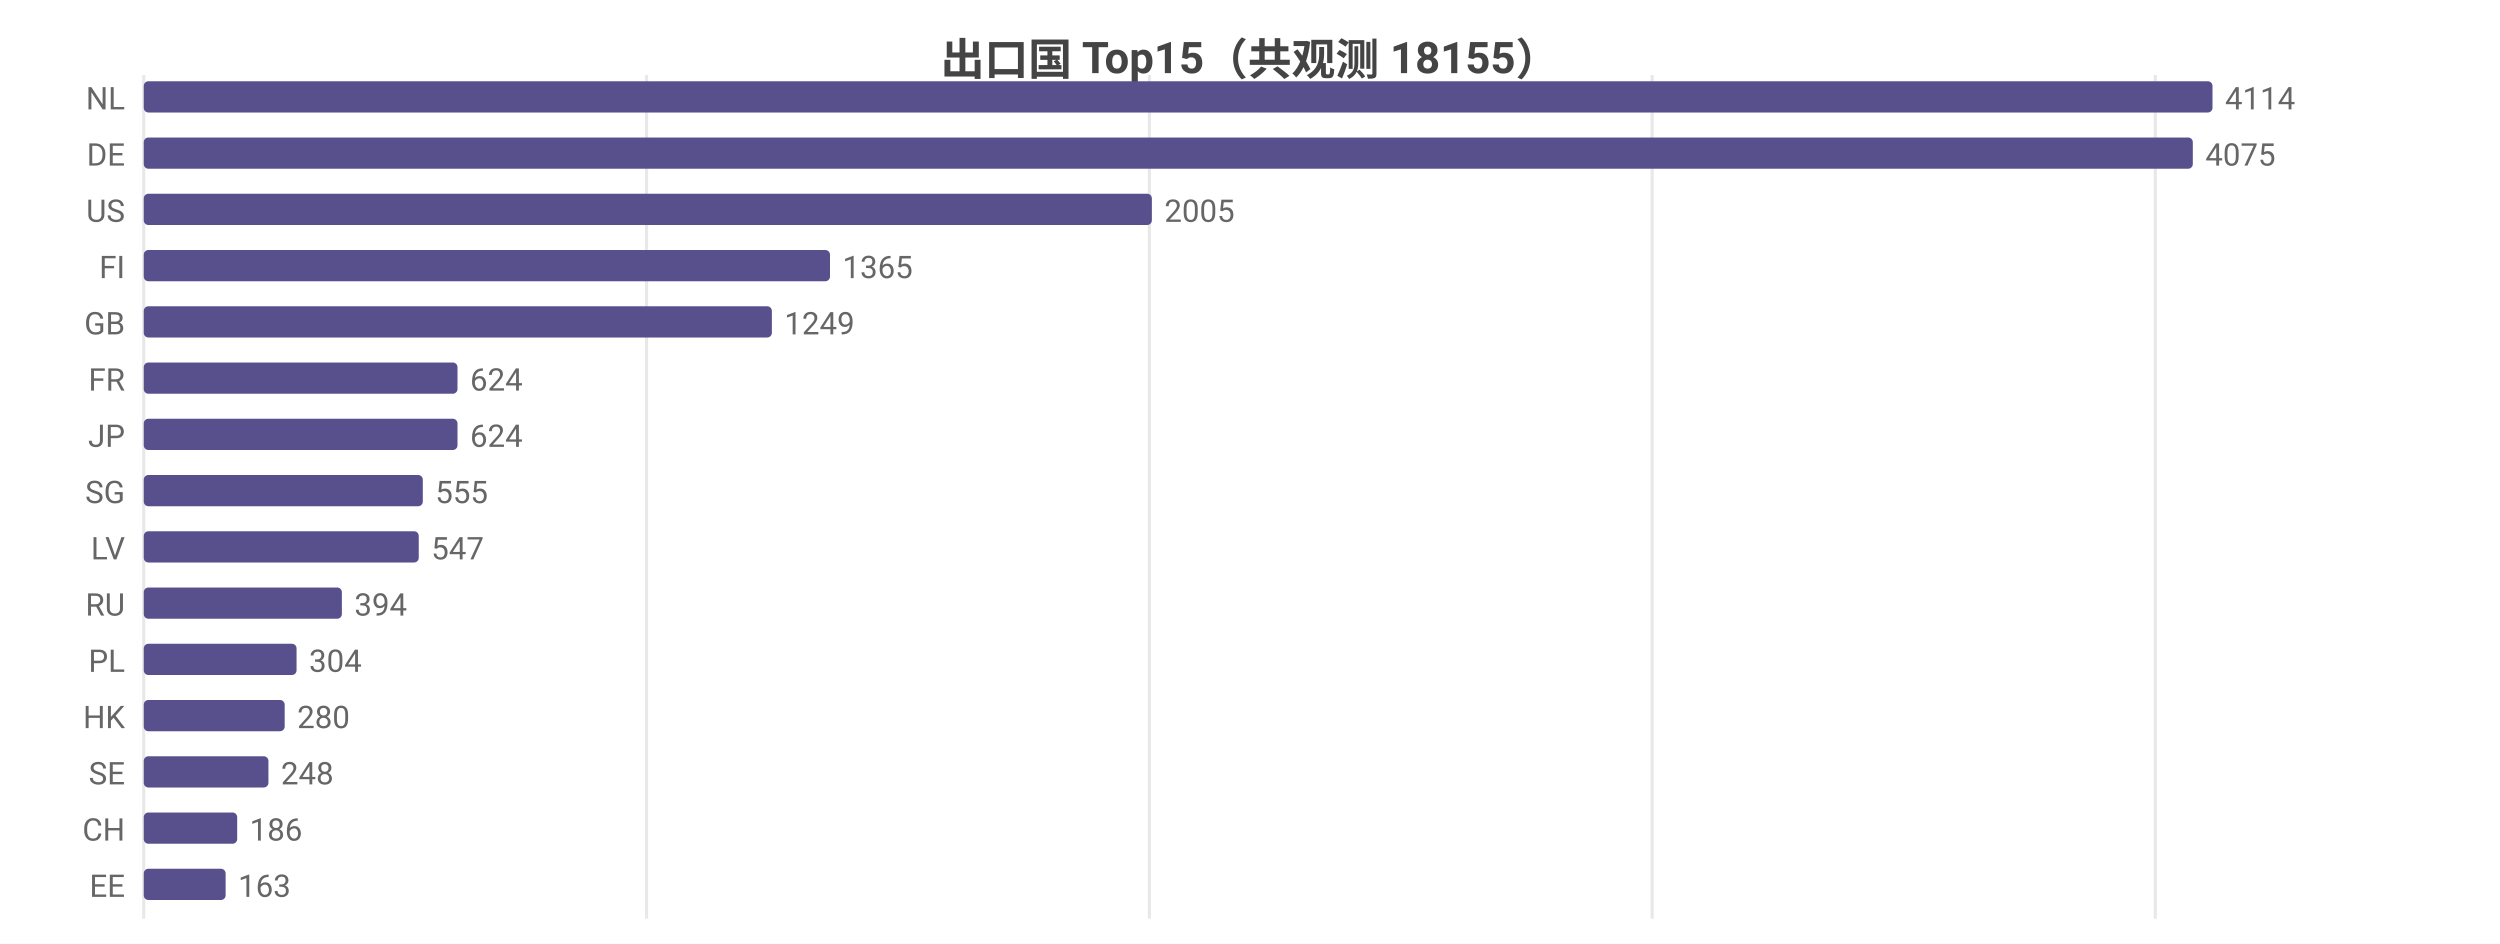
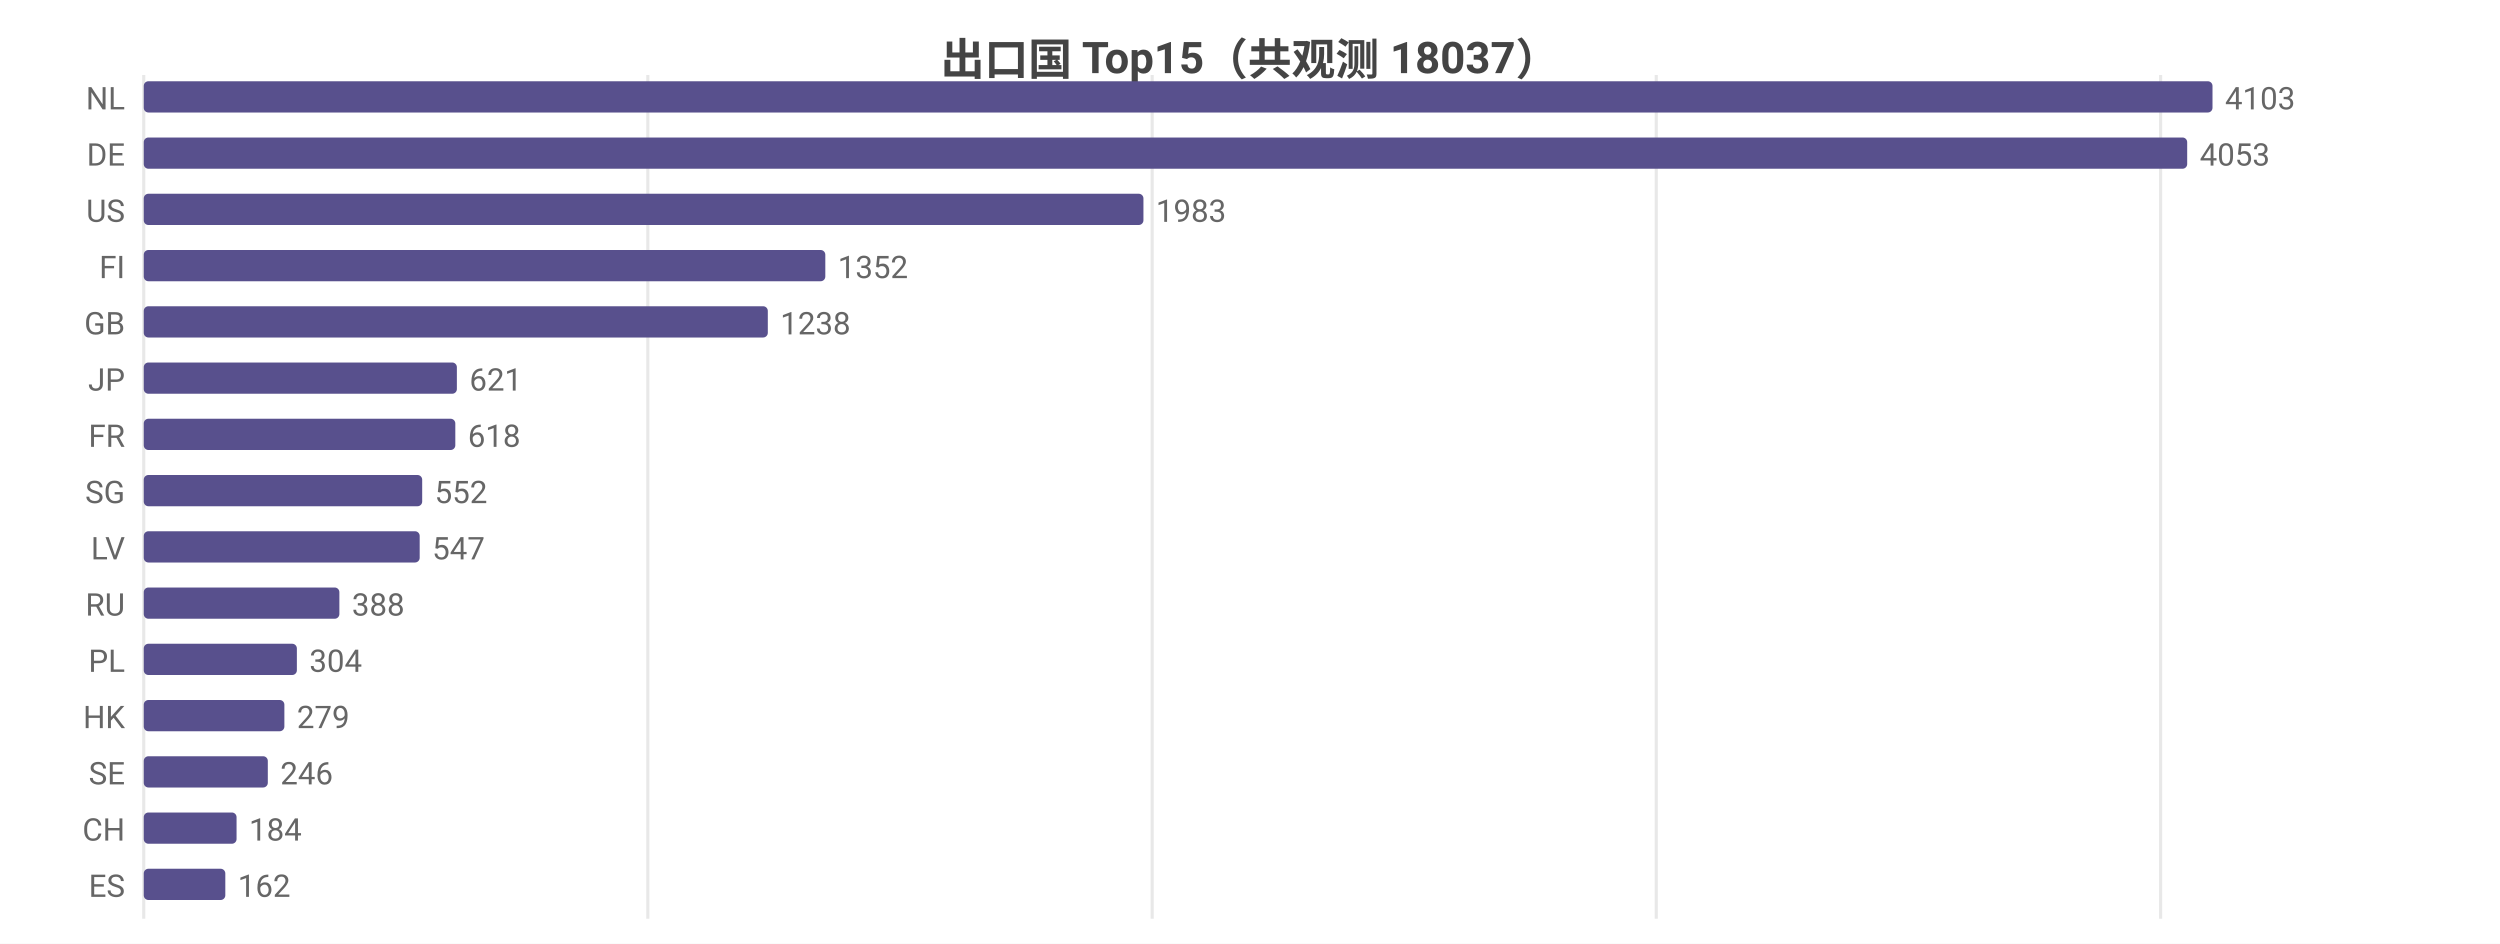
<svg xmlns="http://www.w3.org/2000/svg" width="800" height="302" viewBox="0 0 800 302">
  <rect width="800" height="302" fill="#ffffff" />
  <style>text{font-family:system-ui,-apple-system,'Segoe UI',Roboto,'PingFang SC','Microsoft YaHei','Noto Sans CJK SC',sans-serif}.g{stroke:#e8e8e8;stroke-width:1}.a{stroke:#999;stroke-width:1}.t{font-size:10px;fill:#666}.m{font-size:10px;text-anchor:middle;fill:#666}.e{font-size:10px;text-anchor:end;fill:#666}.l{font-size:11px;fill:#333}.tt{font-size:14px;font-weight:600;text-anchor:middle;fill:#444}.em{font-size:13px;text-anchor:middle;fill:#999}</style>
-   <text class="tt" x="400.0" y="24">出口国 Top15（共观测 18155）</text>
+   <text class="tt" x="400.0" y="24">出口国 Top15（共观测 18037）</text>
  <line class="g" x1="46" y1="24" x2="46" y2="294" />
-   <line class="g" x1="206.9" y1="24" x2="206.9" y2="294" />
-   <line class="g" x1="367.8" y1="24" x2="367.8" y2="294" />
-   <line class="g" x1="528.7" y1="24" x2="528.7" y2="294" />
-   <line class="g" x1="689.7" y1="24" x2="689.7" y2="294" />
+   <line class="g" x1="207.3" y1="24" x2="207.3" y2="294" />
+   <line class="g" x1="368.7" y1="24" x2="368.7" y2="294" />
+   <line class="g" x1="530.0" y1="24" x2="530.0" y2="294" />
+   <line class="g" x1="691.4" y1="24" x2="691.4" y2="294" />
  <text class="e" x="40" y="35">NL</text>
  <rect x="46" y="26" width="662" height="10" fill="#58508d" rx="1.5" />
-   <text class="t" x="712" y="35">4114</text>
+   <text class="t" x="712" y="35">4103</text>
  <text class="e" x="40" y="53">DE</text>
-   <rect x="46" y="44" width="655.7" height="10" fill="#58508d" rx="1.5" />
-   <text class="t" x="705.7" y="53">4075</text>
+   <rect x="46" y="44" width="653.9" height="10" fill="#58508d" rx="1.5" />
+   <text class="t" x="703.9" y="53">4053</text>
  <text class="e" x="40" y="71">US</text>
-   <rect x="46" y="62" width="322.6" height="10" fill="#58508d" rx="1.5" />
-   <text class="t" x="372.6" y="71">2005</text>
+   <rect x="46" y="62" width="319.9" height="10" fill="#58508d" rx="1.5" />
+   <text class="t" x="369.9" y="71">1983</text>
  <text class="e" x="40" y="89">FI</text>
-   <rect x="46" y="80" width="219.6" height="10" fill="#58508d" rx="1.5" />
-   <text class="t" x="269.6" y="89">1365</text>
+   <rect x="46" y="80" width="218.1" height="10" fill="#58508d" rx="1.5" />
+   <text class="t" x="268.1" y="89">1352</text>
  <text class="e" x="40" y="107">GB</text>
-   <rect x="46" y="98" width="201.0" height="10" fill="#58508d" rx="1.5" />
-   <text class="t" x="251.0" y="107">1249</text>
-   <text class="e" x="40" y="125">FR</text>
-   <rect x="46" y="116" width="100.4" height="10" fill="#58508d" rx="1.5" />
-   <text class="t" x="150.4" y="125">624</text>
-   <text class="e" x="40" y="143">JP</text>
-   <rect x="46" y="134" width="100.4" height="10" fill="#58508d" rx="1.5" />
-   <text class="t" x="150.4" y="143">624</text>
+   <rect x="46" y="98" width="199.7" height="10" fill="#58508d" rx="1.5" />
+   <text class="t" x="249.7" y="107">1238</text>
+   <text class="e" x="40" y="125">JP</text>
+   <rect x="46" y="116" width="100.2" height="10" fill="#58508d" rx="1.5" />
+   <text class="t" x="150.2" y="125">621</text>
+   <text class="e" x="40" y="143">FR</text>
+   <rect x="46" y="134" width="99.7" height="10" fill="#58508d" rx="1.5" />
+   <text class="t" x="149.7" y="143">618</text>
  <text class="e" x="40" y="161">SG</text>
-   <rect x="46" y="152" width="89.3" height="10" fill="#58508d" rx="1.5" />
-   <text class="t" x="139.3" y="161">555</text>
+   <rect x="46" y="152" width="89.1" height="10" fill="#58508d" rx="1.5" />
+   <text class="t" x="139.1" y="161">552</text>
  <text class="e" x="40" y="179">LV</text>
-   <rect x="46" y="170" width="88.0" height="10" fill="#58508d" rx="1.5" />
-   <text class="t" x="138.0" y="179">547</text>
+   <rect x="46" y="170" width="88.3" height="10" fill="#58508d" rx="1.5" />
+   <text class="t" x="138.3" y="179">547</text>
  <text class="e" x="40" y="197">RU</text>
-   <rect x="46" y="188" width="63.4" height="10" fill="#58508d" rx="1.5" />
-   <text class="t" x="113.4" y="197">394</text>
+   <rect x="46" y="188" width="62.6" height="10" fill="#58508d" rx="1.5" />
+   <text class="t" x="112.6" y="197">388</text>
  <text class="e" x="40" y="215">PL</text>
-   <rect x="46" y="206" width="48.9" height="10" fill="#58508d" rx="1.5" />
-   <text class="t" x="98.9" y="215">304</text>
+   <rect x="46" y="206" width="49.0" height="10" fill="#58508d" rx="1.5" />
+   <text class="t" x="99.0" y="215">304</text>
  <text class="e" x="40" y="233">HK</text>
-   <rect x="46" y="224" width="45.1" height="10" fill="#58508d" rx="1.5" />
-   <text class="t" x="95.1" y="233">280</text>
+   <rect x="46" y="224" width="45.0" height="10" fill="#58508d" rx="1.5" />
+   <text class="t" x="95.0" y="233">279</text>
  <text class="e" x="40" y="251">SE</text>
-   <rect x="46" y="242" width="39.9" height="10" fill="#58508d" rx="1.5" />
-   <text class="t" x="89.9" y="251">248</text>
+   <rect x="46" y="242" width="39.7" height="10" fill="#58508d" rx="1.5" />
+   <text class="t" x="89.7" y="251">246</text>
  <text class="e" x="40" y="269">CH</text>
-   <rect x="46" y="260" width="29.9" height="10" fill="#58508d" rx="1.5" />
-   <text class="t" x="79.9" y="269">186</text>
-   <text class="e" x="40" y="287">EE</text>
-   <rect x="46" y="278" width="26.2" height="10" fill="#58508d" rx="1.5" />
-   <text class="t" x="76.2" y="287">163</text>
+   <rect x="46" y="260" width="29.7" height="10" fill="#58508d" rx="1.5" />
+   <text class="t" x="79.7" y="269">184</text>
+   <text class="e" x="40" y="287">ES</text>
+   <rect x="46" y="278" width="26.1" height="10" fill="#58508d" rx="1.5" />
+   <text class="t" x="76.1" y="287">162</text>
</svg>
